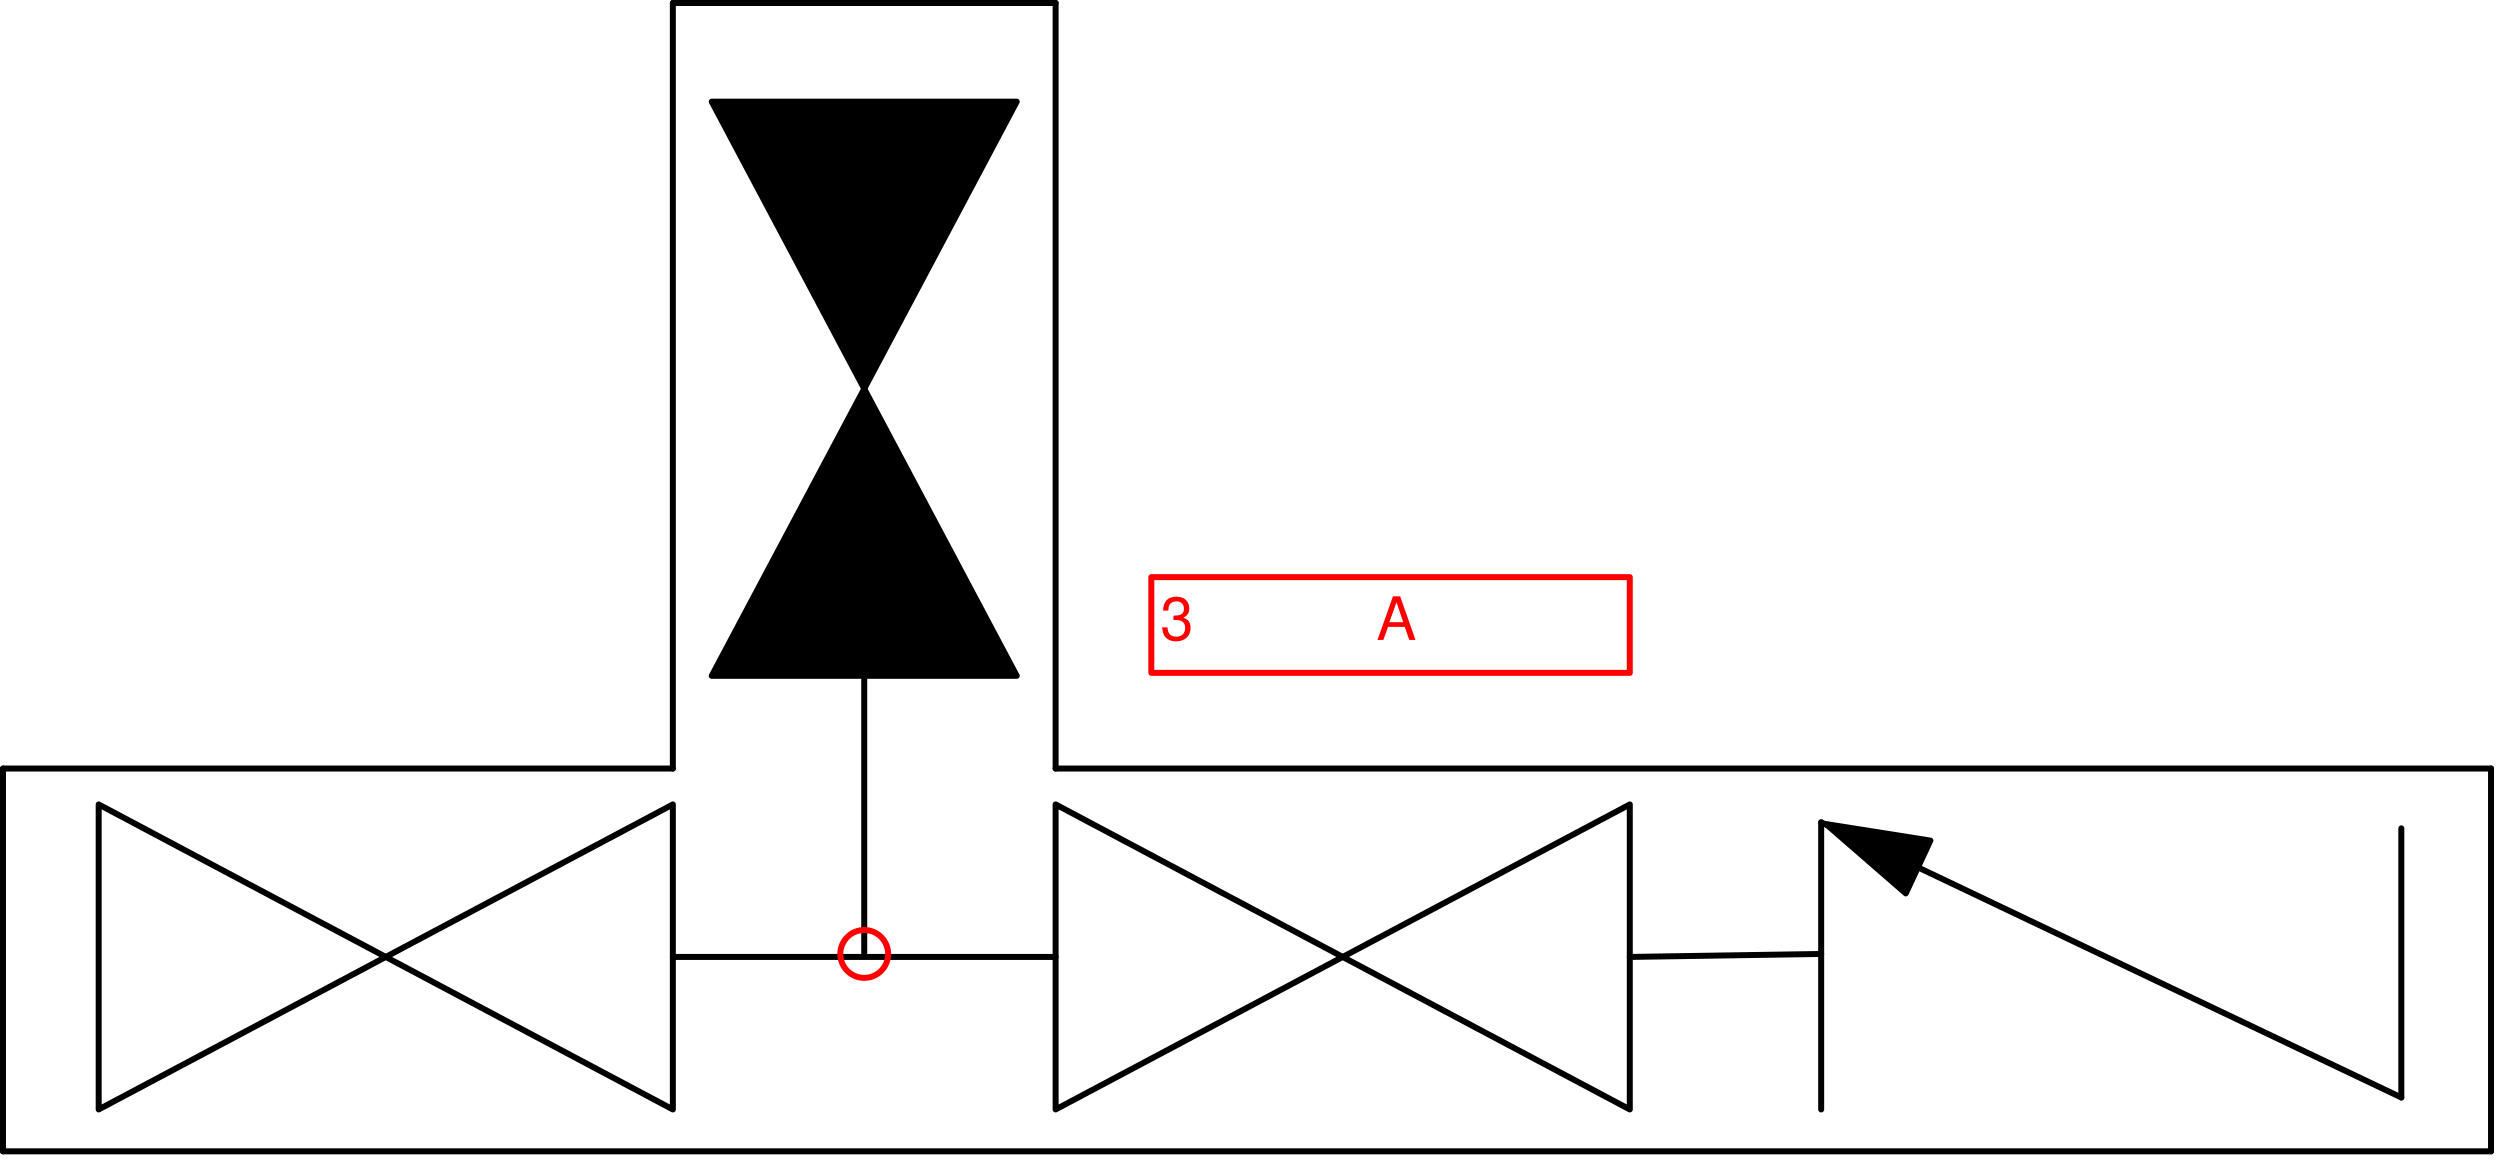
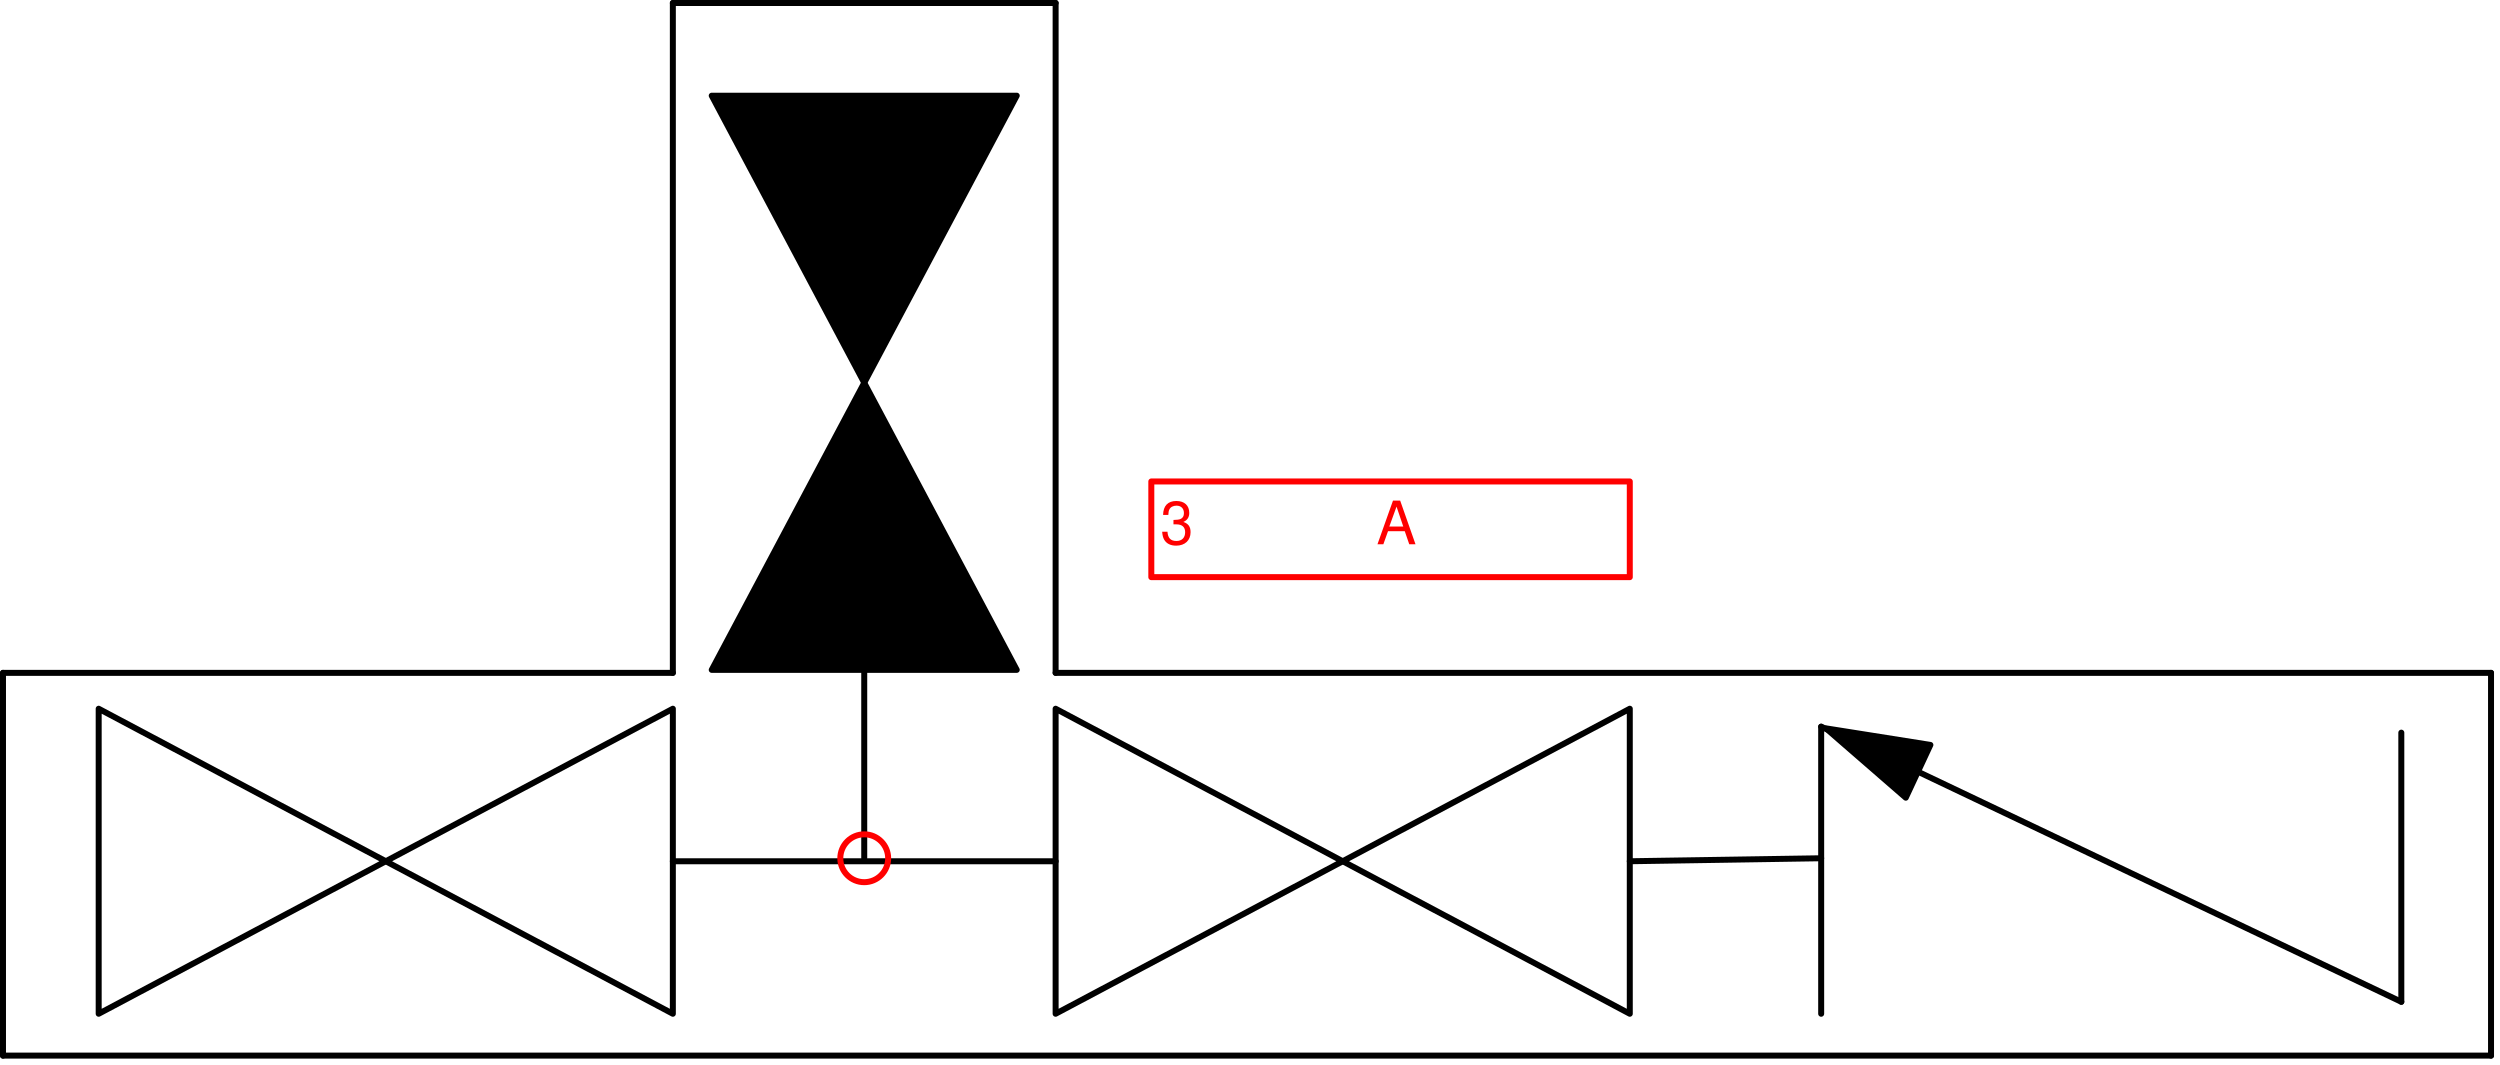
- <svg xmlns="http://www.w3.org/2000/svg" version="1.1" width="418px" height="194px" viewBox="-144.5 -159.5 418 194">
+ <svg xmlns="http://www.w3.org/2000/svg" version="1.1" width="1769.39mm" height="753.474mm" viewBox="-144.5 -143.5 418 178">
  <defs />
  <g>
    <g id="cell-0f8P_87Ti_sxjq7LyHEe-31" content="&lt;object label=&quot;%LabelLines%&amp;amp;nbsp; &amp;amp;nbsp; &amp;amp;nbsp; &amp;amp;nbsp; &amp;amp;nbsp; &amp;amp;nbsp;%LabelIndex%&quot; placeholders=&quot;1&quot; LabelLines=&quot;3&quot; LabelIndex=&quot;A&quot;/&gt;" data-label="%LabelLines%&amp;nbsp; &amp;nbsp; &amp;nbsp; &amp;nbsp; &amp;nbsp; &amp;nbsp;%LabelIndex%" data-placeholders="1" data-LabelLines="3" data-LabelIndex="A" layer="Label">
      <path fill="none" stroke="#ff0000" pointer-events="all" d="M48-63L128-63 128-47 48-47z" stroke-linecap="round" stroke-linejoin="round" />
      <g>
-         <text x="194" y="107" fill="#FF0000" font-family="Helvetica" font-size="10px" transform="translate(-144 -159) translate(-0.5 -0.5)" stroke-linecap="round" stroke-linejoin="round">3           A</text>
+         <text x="194" y="91" fill="#FF0000" font-family="Helvetica" font-size="10px" transform="translate(-144 -143) translate(-0.5 -0.5)" stroke-linecap="round" stroke-linejoin="round">3           A</text>
      </g>
    </g>
    <g id="cell-yIWWoEjmnAcsHHr_dZ7j-2" layer="Option2">
      <path d="M272-31L272 33" fill="none" stroke="rgb(0, 0, 0)" stroke-miterlimit="10" pointer-events="stroke" stroke-linecap="round" stroke-linejoin="round" />
    </g>
    <g id="cell-yIWWoEjmnAcsHHr_dZ7j-3" layer="Option2">
      <path d="M272-31L32-31" fill="none" stroke="rgb(0, 0, 0)" stroke-miterlimit="10" pointer-events="stroke" stroke-linecap="round" stroke-linejoin="round" />
    </g>
    <g id="cell-yIWWoEjmnAcsHHr_dZ7j-4" layer="Option2">
      <path d="M-144-31L-144 33" fill="none" stroke="rgb(0, 0, 0)" stroke-miterlimit="10" pointer-events="stroke" stroke-linecap="round" stroke-linejoin="round" />
    </g>
    <g id="cell-yIWWoEjmnAcsHHr_dZ7j-5" layer="Option2">
      <path d="M-32-31L-144-31" fill="none" stroke="rgb(0, 0, 0)" stroke-miterlimit="10" pointer-events="stroke" stroke-linecap="round" stroke-linejoin="round" />
    </g>
    <g id="cell-yIWWoEjmnAcsHHr_dZ7j-6" layer="Option2">
-       <path d="M32-159L32-31" fill="none" stroke="rgb(0, 0, 0)" stroke-miterlimit="10" pointer-events="stroke" stroke-linecap="round" stroke-linejoin="round" />
+       <path d="M32-143L32-31" fill="none" stroke="rgb(0, 0, 0)" stroke-miterlimit="10" pointer-events="stroke" stroke-linecap="round" stroke-linejoin="round" />
    </g>
    <g id="cell-yIWWoEjmnAcsHHr_dZ7j-7" layer="Option2">
-       <path d="M32-159L-32-159" fill="none" stroke="rgb(0, 0, 0)" stroke-miterlimit="10" pointer-events="stroke" stroke-linecap="round" stroke-linejoin="round" />
+       <path d="M32-143L-32-143" fill="none" stroke="rgb(0, 0, 0)" stroke-miterlimit="10" pointer-events="stroke" stroke-linecap="round" stroke-linejoin="round" />
    </g>
    <g id="cell-yIWWoEjmnAcsHHr_dZ7j-8" layer="Option2">
-       <path d="M-32-159L-32-31" fill="none" stroke="rgb(0, 0, 0)" stroke-miterlimit="10" pointer-events="stroke" stroke-linecap="round" stroke-linejoin="round" />
+       <path d="M-32-143L-32-31" fill="none" stroke="rgb(0, 0, 0)" stroke-miterlimit="10" pointer-events="stroke" stroke-linecap="round" stroke-linejoin="round" />
    </g>
    <g id="cell-yIWWoEjmnAcsHHr_dZ7j-9" layer="Option2">
      <path d="M257-21L257 24" fill="none" stroke="rgb(0, 0, 0)" stroke-miterlimit="10" pointer-events="stroke" stroke-linecap="round" stroke-linejoin="round" />
    </g>
    <g id="cell-yIWWoEjmnAcsHHr_dZ7j-11" layer="Option2">
      <path d="M32-25L80 0.5 32 26Z" fill="none" stroke="rgb(0, 0, 0)" stroke-miterlimit="10" pointer-events="none" stroke-linecap="round" stroke-linejoin="round" />
    </g>
    <g id="cell-yIWWoEjmnAcsHHr_dZ7j-12" layer="Option2">
      <path d="M128 26L80 0.5 128-25Z" fill="none" stroke="rgb(0, 0, 0)" stroke-miterlimit="10" pointer-events="none" stroke-linecap="round" stroke-linejoin="round" />
    </g>
    <g id="cell-yIWWoEjmnAcsHHr_dZ7j-14" layer="Option2">
      <path d="M-128-25L-80 0.5-128 26Z" fill="none" stroke="rgb(0, 0, 0)" stroke-miterlimit="10" pointer-events="none" stroke-linecap="round" stroke-linejoin="round" />
    </g>
    <g id="cell-yIWWoEjmnAcsHHr_dZ7j-15" layer="Option2">
      <path d="M-32 26L-80 0.5-32-25Z" fill="none" stroke="rgb(0, 0, 0)" stroke-miterlimit="10" pointer-events="none" stroke-linecap="round" stroke-linejoin="round" />
    </g>
    <g id="cell-yIWWoEjmnAcsHHr_dZ7j-19" layer="Option2">
      <path d="M32 0.5L-32 0.5" fill="none" stroke="rgb(0, 0, 0)" stroke-miterlimit="10" pointer-events="none" stroke-linecap="round" stroke-linejoin="round" />
    </g>
    <g id="cell-yIWWoEjmnAcsHHr_dZ7j-20" layer="Option2">
-       <path d="M0-46.5L0 0" fill="none" stroke="rgb(0, 0, 0)" stroke-miterlimit="10" pointer-events="none" stroke-linecap="round" stroke-linejoin="round" />
+       <path d="M0-31L0 0" fill="none" stroke="rgb(0, 0, 0)" stroke-miterlimit="10" pointer-events="none" stroke-linecap="round" stroke-linejoin="round" />
    </g>
    <g id="cell-yIWWoEjmnAcsHHr_dZ7j-21" layer="Option2">
      <path d="M160-22L160 26" fill="none" stroke="rgb(0, 0, 0)" stroke-miterlimit="10" pointer-events="none" stroke-linecap="round" stroke-linejoin="round" />
    </g>
    <g id="cell-yIWWoEjmnAcsHHr_dZ7j-22" layer="Option2">
      <path d="M160 0L128 0.5" fill="none" stroke="rgb(0, 0, 0)" stroke-miterlimit="10" pointer-events="none" stroke-linecap="round" stroke-linejoin="round" />
    </g>
    <g id="cell-yIWWoEjmnAcsHHr_dZ7j-23" layer="Option2">
      <path d="M161-21.54L160-22" fill="none" stroke="rgb(0, 0, 0)" stroke-miterlimit="10" pointer-events="none" stroke-linecap="round" stroke-linejoin="round" />
    </g>
    <g id="cell-yIWWoEjmnAcsHHr_dZ7j-24" layer="Option2">
      <path d="M174.145-10.124L160.796-21.722 178.262-18.951Z" fill="#000000" stroke="rgb(0, 0, 0)" stroke-miterlimit="10" pointer-events="none" stroke-linecap="round" stroke-linejoin="round" />
    </g>
    <g id="cell-yIWWoEjmnAcsHHr_dZ7j-25" layer="Option2">
      <path d="M257 24L176.17-14.48" fill="none" stroke="rgb(0, 0, 0)" stroke-miterlimit="10" pointer-events="none" stroke-linecap="round" stroke-linejoin="round" />
    </g>
    <g id="cell-yIWWoEjmnAcsHHr_dZ7j-26" layer="Option2">
      <path d="M272 33L-144 33" fill="none" stroke="rgb(0, 0, 0)" stroke-miterlimit="10" pointer-events="none" stroke-linecap="round" stroke-linejoin="round" />
    </g>
    <g id="cell-yIWWoEjmnAcsHHr_dZ7j-17" layer="Option2">
-       <path d="M25.5-142.5L0-94.5-25.5-142.5Z" fill="#000000" stroke="rgb(0, 0, 0)" stroke-miterlimit="10" pointer-events="none" stroke-linecap="round" stroke-linejoin="round" />
+       <path d="M25.5-127.5L0-79.5-25.5-127.5Z" fill="#000000" stroke="rgb(0, 0, 0)" stroke-miterlimit="10" pointer-events="none" stroke-linecap="round" stroke-linejoin="round" />
    </g>
    <g id="cell-yIWWoEjmnAcsHHr_dZ7j-18" layer="Option2">
-       <path d="M-25.5-46.5L0-94.5 25.5-46.5Z" fill="#000000" stroke="rgb(0, 0, 0)" stroke-miterlimit="10" pointer-events="none" stroke-linecap="round" stroke-linejoin="round" />
+       <path d="M-25.5-31.5L0-79.5 25.5-31.5Z" fill="#000000" stroke="rgb(0, 0, 0)" stroke-miterlimit="10" pointer-events="none" stroke-linecap="round" stroke-linejoin="round" />
    </g>
    <g id="cell-0f8P_87Ti_sxjq7LyHEe-30" content="&lt;object label=&quot;origo&quot;/&gt;" data-label="origo" layer="Origo">
      <path d="M-4 0C-4-2.21-2.21-4 0-4 2.21-4 4-2.21 4 0 4 2.21 2.21 4 0 4-2.21 4-4 2.21-4 0" fill="none" stroke="#ff0000" stroke-miterlimit="10" pointer-events="none" stroke-linecap="round" stroke-linejoin="round" />
    </g>
  </g>
</svg>
